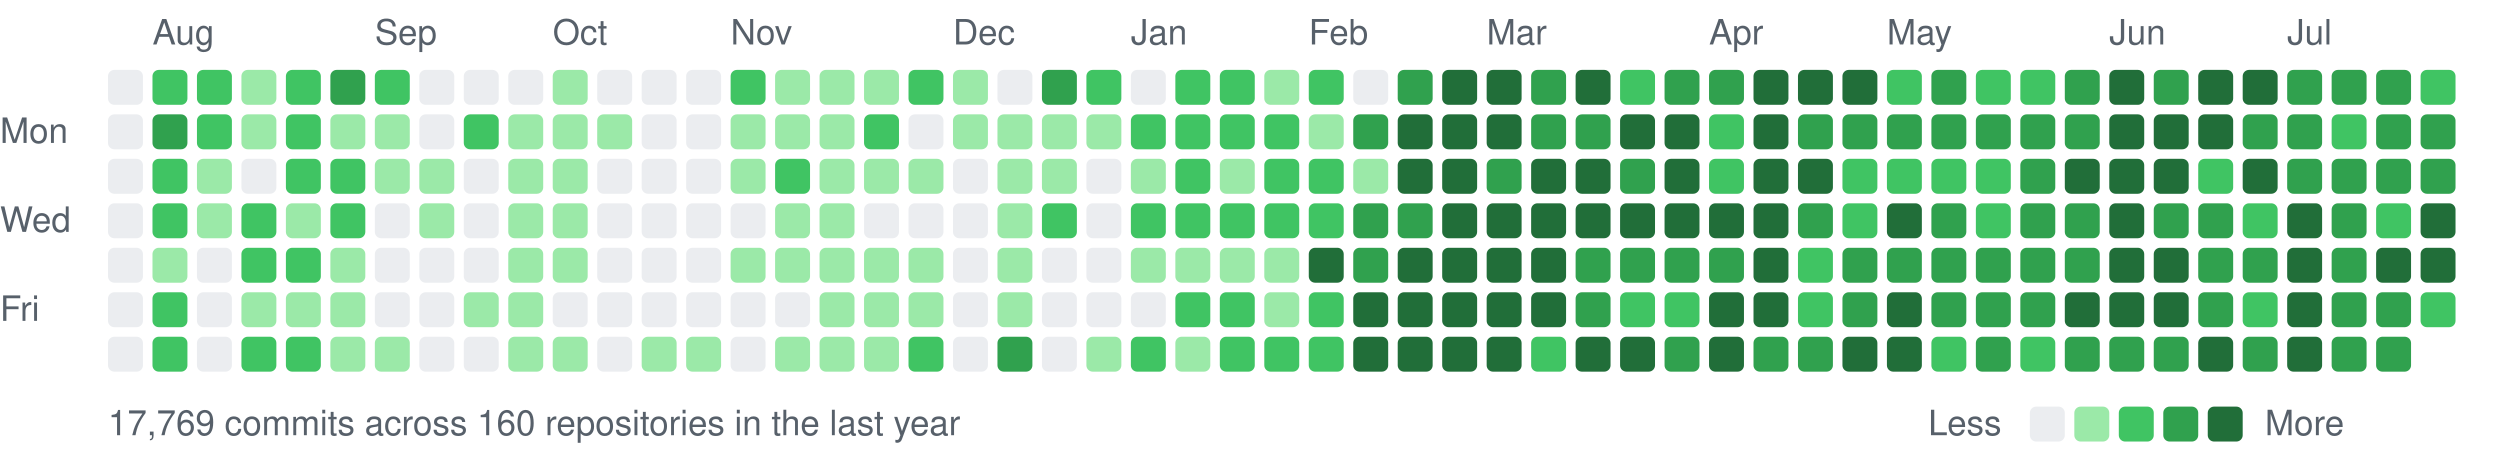
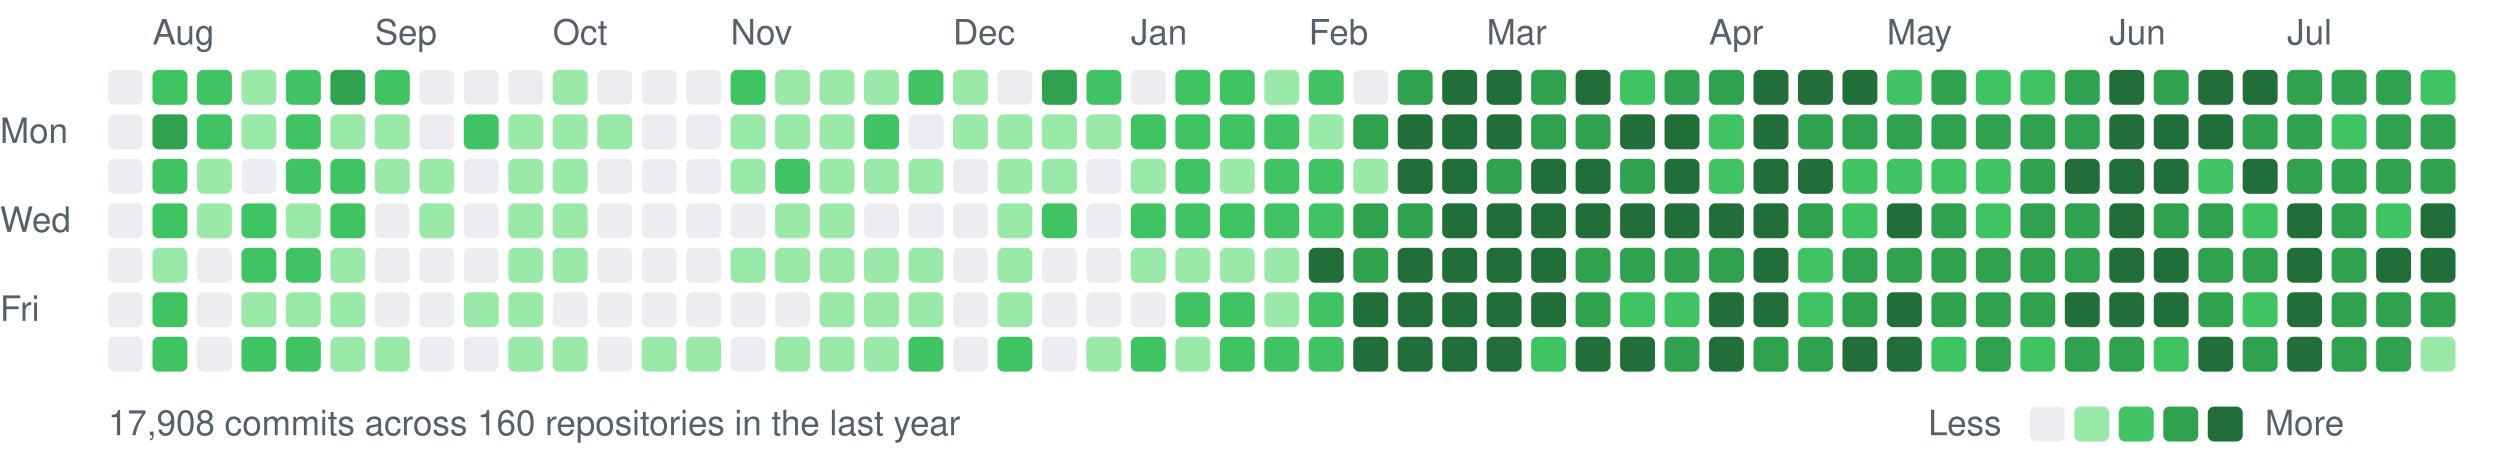
<svg xmlns="http://www.w3.org/2000/svg" width="787" height="147" viewBox="0 0 787 147">
  <style>text{font:11px -apple-system,BlinkMacSystemFont,"Segoe UI",Helvetica,Arial,sans-serif;fill:#57606a}</style>
  <text x="48" y="14">Aug</text>
  <text x="118" y="14">Sep</text>
  <text x="174" y="14">Oct</text>
  <text x="230" y="14">Nov</text>
  <text x="300" y="14">Dec</text>
  <text x="356" y="14">Jan</text>
  <text x="412" y="14">Feb</text>
  <text x="468" y="14">Mar</text>
  <text x="538" y="14">Apr</text>
  <text x="594" y="14">May</text>
  <text x="664" y="14">Jun</text>
  <text x="720" y="14">Jul</text>
  <text x="0" y="45">Mon</text>
  <text x="0" y="73">Wed</text>
  <text x="0" y="101">Fri</text>
  <rect x="34" y="22" width="11" height="11" rx="2" fill="#ebedf0" />
  <rect x="34" y="36" width="11" height="11" rx="2" fill="#ebedf0" />
  <rect x="34" y="50" width="11" height="11" rx="2" fill="#ebedf0" />
  <rect x="34" y="64" width="11" height="11" rx="2" fill="#ebedf0" />
  <rect x="34" y="78" width="11" height="11" rx="2" fill="#ebedf0" />
  <rect x="34" y="92" width="11" height="11" rx="2" fill="#ebedf0" />
  <rect x="34" y="106" width="11" height="11" rx="2" fill="#ebedf0" />
  <rect x="48" y="22" width="11" height="11" rx="2" fill="#40c463" />
  <rect x="48" y="36" width="11" height="11" rx="2" fill="#30a14e" />
  <rect x="48" y="50" width="11" height="11" rx="2" fill="#40c463" />
  <rect x="48" y="64" width="11" height="11" rx="2" fill="#40c463" />
  <rect x="48" y="78" width="11" height="11" rx="2" fill="#9be9a8" />
  <rect x="48" y="92" width="11" height="11" rx="2" fill="#40c463" />
  <rect x="48" y="106" width="11" height="11" rx="2" fill="#40c463" />
  <rect x="62" y="22" width="11" height="11" rx="2" fill="#40c463" />
  <rect x="62" y="36" width="11" height="11" rx="2" fill="#40c463" />
  <rect x="62" y="50" width="11" height="11" rx="2" fill="#9be9a8" />
  <rect x="62" y="64" width="11" height="11" rx="2" fill="#9be9a8" />
  <rect x="62" y="78" width="11" height="11" rx="2" fill="#ebedf0" />
  <rect x="62" y="92" width="11" height="11" rx="2" fill="#ebedf0" />
  <rect x="62" y="106" width="11" height="11" rx="2" fill="#ebedf0" />
  <rect x="76" y="22" width="11" height="11" rx="2" fill="#9be9a8" />
  <rect x="76" y="36" width="11" height="11" rx="2" fill="#9be9a8" />
  <rect x="76" y="50" width="11" height="11" rx="2" fill="#ebedf0" />
  <rect x="76" y="64" width="11" height="11" rx="2" fill="#40c463" />
  <rect x="76" y="78" width="11" height="11" rx="2" fill="#40c463" />
  <rect x="76" y="92" width="11" height="11" rx="2" fill="#9be9a8" />
  <rect x="76" y="106" width="11" height="11" rx="2" fill="#40c463" />
  <rect x="90" y="22" width="11" height="11" rx="2" fill="#40c463" />
  <rect x="90" y="36" width="11" height="11" rx="2" fill="#40c463" />
  <rect x="90" y="50" width="11" height="11" rx="2" fill="#40c463" />
  <rect x="90" y="64" width="11" height="11" rx="2" fill="#9be9a8" />
  <rect x="90" y="78" width="11" height="11" rx="2" fill="#40c463" />
  <rect x="90" y="92" width="11" height="11" rx="2" fill="#9be9a8" />
  <rect x="90" y="106" width="11" height="11" rx="2" fill="#40c463" />
  <rect x="104" y="22" width="11" height="11" rx="2" fill="#30a14e" />
  <rect x="104" y="36" width="11" height="11" rx="2" fill="#9be9a8" />
  <rect x="104" y="50" width="11" height="11" rx="2" fill="#40c463" />
  <rect x="104" y="64" width="11" height="11" rx="2" fill="#40c463" />
  <rect x="104" y="78" width="11" height="11" rx="2" fill="#9be9a8" />
  <rect x="104" y="92" width="11" height="11" rx="2" fill="#9be9a8" />
  <rect x="104" y="106" width="11" height="11" rx="2" fill="#9be9a8" />
  <rect x="118" y="22" width="11" height="11" rx="2" fill="#40c463" />
  <rect x="118" y="36" width="11" height="11" rx="2" fill="#9be9a8" />
  <rect x="118" y="50" width="11" height="11" rx="2" fill="#9be9a8" />
  <rect x="118" y="64" width="11" height="11" rx="2" fill="#ebedf0" />
  <rect x="118" y="78" width="11" height="11" rx="2" fill="#ebedf0" />
  <rect x="118" y="92" width="11" height="11" rx="2" fill="#ebedf0" />
  <rect x="118" y="106" width="11" height="11" rx="2" fill="#9be9a8" />
  <rect x="132" y="22" width="11" height="11" rx="2" fill="#ebedf0" />
  <rect x="132" y="36" width="11" height="11" rx="2" fill="#ebedf0" />
  <rect x="132" y="50" width="11" height="11" rx="2" fill="#9be9a8" />
  <rect x="132" y="64" width="11" height="11" rx="2" fill="#9be9a8" />
  <rect x="132" y="78" width="11" height="11" rx="2" fill="#ebedf0" />
  <rect x="132" y="92" width="11" height="11" rx="2" fill="#ebedf0" />
  <rect x="132" y="106" width="11" height="11" rx="2" fill="#ebedf0" />
  <rect x="146" y="22" width="11" height="11" rx="2" fill="#ebedf0" />
  <rect x="146" y="36" width="11" height="11" rx="2" fill="#40c463" />
  <rect x="146" y="50" width="11" height="11" rx="2" fill="#ebedf0" />
  <rect x="146" y="64" width="11" height="11" rx="2" fill="#ebedf0" />
  <rect x="146" y="78" width="11" height="11" rx="2" fill="#ebedf0" />
  <rect x="146" y="92" width="11" height="11" rx="2" fill="#9be9a8" />
  <rect x="146" y="106" width="11" height="11" rx="2" fill="#ebedf0" />
  <rect x="160" y="22" width="11" height="11" rx="2" fill="#ebedf0" />
  <rect x="160" y="36" width="11" height="11" rx="2" fill="#9be9a8" />
  <rect x="160" y="50" width="11" height="11" rx="2" fill="#9be9a8" />
  <rect x="160" y="64" width="11" height="11" rx="2" fill="#9be9a8" />
  <rect x="160" y="78" width="11" height="11" rx="2" fill="#9be9a8" />
  <rect x="160" y="92" width="11" height="11" rx="2" fill="#9be9a8" />
  <rect x="160" y="106" width="11" height="11" rx="2" fill="#9be9a8" />
  <rect x="174" y="22" width="11" height="11" rx="2" fill="#9be9a8" />
  <rect x="174" y="36" width="11" height="11" rx="2" fill="#9be9a8" />
  <rect x="174" y="50" width="11" height="11" rx="2" fill="#9be9a8" />
  <rect x="174" y="64" width="11" height="11" rx="2" fill="#9be9a8" />
  <rect x="174" y="78" width="11" height="11" rx="2" fill="#9be9a8" />
  <rect x="174" y="92" width="11" height="11" rx="2" fill="#ebedf0" />
  <rect x="174" y="106" width="11" height="11" rx="2" fill="#9be9a8" />
  <rect x="188" y="22" width="11" height="11" rx="2" fill="#ebedf0" />
  <rect x="188" y="36" width="11" height="11" rx="2" fill="#9be9a8" />
  <rect x="188" y="50" width="11" height="11" rx="2" fill="#ebedf0" />
  <rect x="188" y="64" width="11" height="11" rx="2" fill="#ebedf0" />
  <rect x="188" y="78" width="11" height="11" rx="2" fill="#ebedf0" />
  <rect x="188" y="92" width="11" height="11" rx="2" fill="#ebedf0" />
  <rect x="188" y="106" width="11" height="11" rx="2" fill="#ebedf0" />
  <rect x="202" y="22" width="11" height="11" rx="2" fill="#ebedf0" />
  <rect x="202" y="36" width="11" height="11" rx="2" fill="#ebedf0" />
  <rect x="202" y="50" width="11" height="11" rx="2" fill="#ebedf0" />
  <rect x="202" y="64" width="11" height="11" rx="2" fill="#ebedf0" />
  <rect x="202" y="78" width="11" height="11" rx="2" fill="#ebedf0" />
  <rect x="202" y="92" width="11" height="11" rx="2" fill="#ebedf0" />
  <rect x="202" y="106" width="11" height="11" rx="2" fill="#9be9a8" />
  <rect x="216" y="22" width="11" height="11" rx="2" fill="#ebedf0" />
  <rect x="216" y="36" width="11" height="11" rx="2" fill="#ebedf0" />
  <rect x="216" y="50" width="11" height="11" rx="2" fill="#ebedf0" />
  <rect x="216" y="64" width="11" height="11" rx="2" fill="#ebedf0" />
  <rect x="216" y="78" width="11" height="11" rx="2" fill="#ebedf0" />
  <rect x="216" y="92" width="11" height="11" rx="2" fill="#ebedf0" />
  <rect x="216" y="106" width="11" height="11" rx="2" fill="#9be9a8" />
  <rect x="230" y="22" width="11" height="11" rx="2" fill="#40c463" />
  <rect x="230" y="36" width="11" height="11" rx="2" fill="#9be9a8" />
  <rect x="230" y="50" width="11" height="11" rx="2" fill="#9be9a8" />
  <rect x="230" y="64" width="11" height="11" rx="2" fill="#ebedf0" />
  <rect x="230" y="78" width="11" height="11" rx="2" fill="#9be9a8" />
  <rect x="230" y="92" width="11" height="11" rx="2" fill="#ebedf0" />
  <rect x="230" y="106" width="11" height="11" rx="2" fill="#ebedf0" />
  <rect x="244" y="22" width="11" height="11" rx="2" fill="#9be9a8" />
  <rect x="244" y="36" width="11" height="11" rx="2" fill="#9be9a8" />
  <rect x="244" y="50" width="11" height="11" rx="2" fill="#40c463" />
  <rect x="244" y="64" width="11" height="11" rx="2" fill="#9be9a8" />
  <rect x="244" y="78" width="11" height="11" rx="2" fill="#9be9a8" />
  <rect x="244" y="92" width="11" height="11" rx="2" fill="#ebedf0" />
  <rect x="244" y="106" width="11" height="11" rx="2" fill="#9be9a8" />
  <rect x="258" y="22" width="11" height="11" rx="2" fill="#9be9a8" />
  <rect x="258" y="36" width="11" height="11" rx="2" fill="#9be9a8" />
  <rect x="258" y="50" width="11" height="11" rx="2" fill="#9be9a8" />
  <rect x="258" y="64" width="11" height="11" rx="2" fill="#9be9a8" />
  <rect x="258" y="78" width="11" height="11" rx="2" fill="#9be9a8" />
  <rect x="258" y="92" width="11" height="11" rx="2" fill="#9be9a8" />
  <rect x="258" y="106" width="11" height="11" rx="2" fill="#9be9a8" />
  <rect x="272" y="22" width="11" height="11" rx="2" fill="#9be9a8" />
  <rect x="272" y="36" width="11" height="11" rx="2" fill="#40c463" />
  <rect x="272" y="50" width="11" height="11" rx="2" fill="#9be9a8" />
  <rect x="272" y="64" width="11" height="11" rx="2" fill="#ebedf0" />
  <rect x="272" y="78" width="11" height="11" rx="2" fill="#9be9a8" />
  <rect x="272" y="92" width="11" height="11" rx="2" fill="#9be9a8" />
  <rect x="272" y="106" width="11" height="11" rx="2" fill="#9be9a8" />
  <rect x="286" y="22" width="11" height="11" rx="2" fill="#40c463" />
  <rect x="286" y="36" width="11" height="11" rx="2" fill="#ebedf0" />
  <rect x="286" y="50" width="11" height="11" rx="2" fill="#9be9a8" />
  <rect x="286" y="64" width="11" height="11" rx="2" fill="#ebedf0" />
  <rect x="286" y="78" width="11" height="11" rx="2" fill="#9be9a8" />
  <rect x="286" y="92" width="11" height="11" rx="2" fill="#9be9a8" />
  <rect x="286" y="106" width="11" height="11" rx="2" fill="#40c463" />
  <rect x="300" y="22" width="11" height="11" rx="2" fill="#9be9a8" />
  <rect x="300" y="36" width="11" height="11" rx="2" fill="#9be9a8" />
  <rect x="300" y="50" width="11" height="11" rx="2" fill="#ebedf0" />
  <rect x="300" y="64" width="11" height="11" rx="2" fill="#ebedf0" />
  <rect x="300" y="78" width="11" height="11" rx="2" fill="#ebedf0" />
  <rect x="300" y="92" width="11" height="11" rx="2" fill="#ebedf0" />
  <rect x="300" y="106" width="11" height="11" rx="2" fill="#ebedf0" />
  <rect x="314" y="22" width="11" height="11" rx="2" fill="#ebedf0" />
  <rect x="314" y="36" width="11" height="11" rx="2" fill="#9be9a8" />
  <rect x="314" y="50" width="11" height="11" rx="2" fill="#9be9a8" />
  <rect x="314" y="64" width="11" height="11" rx="2" fill="#9be9a8" />
  <rect x="314" y="78" width="11" height="11" rx="2" fill="#9be9a8" />
  <rect x="314" y="92" width="11" height="11" rx="2" fill="#9be9a8" />
-   <rect x="314" y="106" width="11" height="11" rx="2" fill="#30a14e" />
+   <rect x="314" y="106" width="11" height="11" rx="2" fill="#40c463" />
  <rect x="328" y="22" width="11" height="11" rx="2" fill="#30a14e" />
  <rect x="328" y="36" width="11" height="11" rx="2" fill="#9be9a8" />
  <rect x="328" y="50" width="11" height="11" rx="2" fill="#9be9a8" />
  <rect x="328" y="64" width="11" height="11" rx="2" fill="#40c463" />
  <rect x="328" y="78" width="11" height="11" rx="2" fill="#ebedf0" />
  <rect x="328" y="92" width="11" height="11" rx="2" fill="#ebedf0" />
  <rect x="328" y="106" width="11" height="11" rx="2" fill="#ebedf0" />
  <rect x="342" y="22" width="11" height="11" rx="2" fill="#40c463" />
  <rect x="342" y="36" width="11" height="11" rx="2" fill="#9be9a8" />
  <rect x="342" y="50" width="11" height="11" rx="2" fill="#ebedf0" />
  <rect x="342" y="64" width="11" height="11" rx="2" fill="#ebedf0" />
  <rect x="342" y="78" width="11" height="11" rx="2" fill="#ebedf0" />
  <rect x="342" y="92" width="11" height="11" rx="2" fill="#ebedf0" />
  <rect x="342" y="106" width="11" height="11" rx="2" fill="#9be9a8" />
  <rect x="356" y="22" width="11" height="11" rx="2" fill="#ebedf0" />
  <rect x="356" y="36" width="11" height="11" rx="2" fill="#40c463" />
  <rect x="356" y="50" width="11" height="11" rx="2" fill="#9be9a8" />
  <rect x="356" y="64" width="11" height="11" rx="2" fill="#40c463" />
  <rect x="356" y="78" width="11" height="11" rx="2" fill="#9be9a8" />
  <rect x="356" y="92" width="11" height="11" rx="2" fill="#ebedf0" />
  <rect x="356" y="106" width="11" height="11" rx="2" fill="#40c463" />
  <rect x="370" y="22" width="11" height="11" rx="2" fill="#40c463" />
  <rect x="370" y="36" width="11" height="11" rx="2" fill="#40c463" />
  <rect x="370" y="50" width="11" height="11" rx="2" fill="#40c463" />
  <rect x="370" y="64" width="11" height="11" rx="2" fill="#40c463" />
  <rect x="370" y="78" width="11" height="11" rx="2" fill="#9be9a8" />
  <rect x="370" y="92" width="11" height="11" rx="2" fill="#40c463" />
  <rect x="370" y="106" width="11" height="11" rx="2" fill="#9be9a8" />
  <rect x="384" y="22" width="11" height="11" rx="2" fill="#40c463" />
  <rect x="384" y="36" width="11" height="11" rx="2" fill="#40c463" />
  <rect x="384" y="50" width="11" height="11" rx="2" fill="#9be9a8" />
  <rect x="384" y="64" width="11" height="11" rx="2" fill="#40c463" />
  <rect x="384" y="78" width="11" height="11" rx="2" fill="#9be9a8" />
  <rect x="384" y="92" width="11" height="11" rx="2" fill="#40c463" />
  <rect x="384" y="106" width="11" height="11" rx="2" fill="#40c463" />
  <rect x="398" y="22" width="11" height="11" rx="2" fill="#9be9a8" />
  <rect x="398" y="36" width="11" height="11" rx="2" fill="#40c463" />
  <rect x="398" y="50" width="11" height="11" rx="2" fill="#40c463" />
  <rect x="398" y="64" width="11" height="11" rx="2" fill="#40c463" />
  <rect x="398" y="78" width="11" height="11" rx="2" fill="#9be9a8" />
  <rect x="398" y="92" width="11" height="11" rx="2" fill="#9be9a8" />
  <rect x="398" y="106" width="11" height="11" rx="2" fill="#40c463" />
  <rect x="412" y="22" width="11" height="11" rx="2" fill="#40c463" />
  <rect x="412" y="36" width="11" height="11" rx="2" fill="#9be9a8" />
  <rect x="412" y="50" width="11" height="11" rx="2" fill="#40c463" />
  <rect x="412" y="64" width="11" height="11" rx="2" fill="#40c463" />
  <rect x="412" y="78" width="11" height="11" rx="2" fill="#216e39" />
  <rect x="412" y="92" width="11" height="11" rx="2" fill="#40c463" />
  <rect x="412" y="106" width="11" height="11" rx="2" fill="#40c463" />
  <rect x="426" y="22" width="11" height="11" rx="2" fill="#ebedf0" />
  <rect x="426" y="36" width="11" height="11" rx="2" fill="#30a14e" />
  <rect x="426" y="50" width="11" height="11" rx="2" fill="#9be9a8" />
  <rect x="426" y="64" width="11" height="11" rx="2" fill="#30a14e" />
  <rect x="426" y="78" width="11" height="11" rx="2" fill="#30a14e" />
  <rect x="426" y="92" width="11" height="11" rx="2" fill="#216e39" />
  <rect x="426" y="106" width="11" height="11" rx="2" fill="#216e39" />
  <rect x="440" y="22" width="11" height="11" rx="2" fill="#30a14e" />
  <rect x="440" y="36" width="11" height="11" rx="2" fill="#216e39" />
  <rect x="440" y="50" width="11" height="11" rx="2" fill="#216e39" />
  <rect x="440" y="64" width="11" height="11" rx="2" fill="#30a14e" />
  <rect x="440" y="78" width="11" height="11" rx="2" fill="#216e39" />
  <rect x="440" y="92" width="11" height="11" rx="2" fill="#216e39" />
  <rect x="440" y="106" width="11" height="11" rx="2" fill="#216e39" />
  <rect x="454" y="22" width="11" height="11" rx="2" fill="#216e39" />
  <rect x="454" y="36" width="11" height="11" rx="2" fill="#216e39" />
  <rect x="454" y="50" width="11" height="11" rx="2" fill="#216e39" />
  <rect x="454" y="64" width="11" height="11" rx="2" fill="#216e39" />
  <rect x="454" y="78" width="11" height="11" rx="2" fill="#216e39" />
  <rect x="454" y="92" width="11" height="11" rx="2" fill="#216e39" />
  <rect x="454" y="106" width="11" height="11" rx="2" fill="#216e39" />
  <rect x="468" y="22" width="11" height="11" rx="2" fill="#216e39" />
  <rect x="468" y="36" width="11" height="11" rx="2" fill="#216e39" />
  <rect x="468" y="50" width="11" height="11" rx="2" fill="#30a14e" />
  <rect x="468" y="64" width="11" height="11" rx="2" fill="#216e39" />
  <rect x="468" y="78" width="11" height="11" rx="2" fill="#216e39" />
  <rect x="468" y="92" width="11" height="11" rx="2" fill="#216e39" />
  <rect x="468" y="106" width="11" height="11" rx="2" fill="#216e39" />
  <rect x="482" y="22" width="11" height="11" rx="2" fill="#30a14e" />
  <rect x="482" y="36" width="11" height="11" rx="2" fill="#30a14e" />
  <rect x="482" y="50" width="11" height="11" rx="2" fill="#216e39" />
  <rect x="482" y="64" width="11" height="11" rx="2" fill="#216e39" />
  <rect x="482" y="78" width="11" height="11" rx="2" fill="#216e39" />
  <rect x="482" y="92" width="11" height="11" rx="2" fill="#216e39" />
  <rect x="482" y="106" width="11" height="11" rx="2" fill="#40c463" />
  <rect x="496" y="22" width="11" height="11" rx="2" fill="#216e39" />
  <rect x="496" y="36" width="11" height="11" rx="2" fill="#30a14e" />
  <rect x="496" y="50" width="11" height="11" rx="2" fill="#216e39" />
  <rect x="496" y="64" width="11" height="11" rx="2" fill="#216e39" />
  <rect x="496" y="78" width="11" height="11" rx="2" fill="#30a14e" />
  <rect x="496" y="92" width="11" height="11" rx="2" fill="#30a14e" />
  <rect x="496" y="106" width="11" height="11" rx="2" fill="#216e39" />
  <rect x="510" y="22" width="11" height="11" rx="2" fill="#40c463" />
  <rect x="510" y="36" width="11" height="11" rx="2" fill="#216e39" />
  <rect x="510" y="50" width="11" height="11" rx="2" fill="#30a14e" />
  <rect x="510" y="64" width="11" height="11" rx="2" fill="#216e39" />
  <rect x="510" y="78" width="11" height="11" rx="2" fill="#30a14e" />
  <rect x="510" y="92" width="11" height="11" rx="2" fill="#40c463" />
  <rect x="510" y="106" width="11" height="11" rx="2" fill="#216e39" />
  <rect x="524" y="22" width="11" height="11" rx="2" fill="#30a14e" />
  <rect x="524" y="36" width="11" height="11" rx="2" fill="#216e39" />
  <rect x="524" y="50" width="11" height="11" rx="2" fill="#216e39" />
  <rect x="524" y="64" width="11" height="11" rx="2" fill="#216e39" />
  <rect x="524" y="78" width="11" height="11" rx="2" fill="#30a14e" />
  <rect x="524" y="92" width="11" height="11" rx="2" fill="#40c463" />
  <rect x="524" y="106" width="11" height="11" rx="2" fill="#30a14e" />
  <rect x="538" y="22" width="11" height="11" rx="2" fill="#30a14e" />
  <rect x="538" y="36" width="11" height="11" rx="2" fill="#40c463" />
  <rect x="538" y="50" width="11" height="11" rx="2" fill="#40c463" />
  <rect x="538" y="64" width="11" height="11" rx="2" fill="#216e39" />
  <rect x="538" y="78" width="11" height="11" rx="2" fill="#30a14e" />
  <rect x="538" y="92" width="11" height="11" rx="2" fill="#216e39" />
  <rect x="538" y="106" width="11" height="11" rx="2" fill="#216e39" />
  <rect x="552" y="22" width="11" height="11" rx="2" fill="#216e39" />
  <rect x="552" y="36" width="11" height="11" rx="2" fill="#216e39" />
  <rect x="552" y="50" width="11" height="11" rx="2" fill="#216e39" />
  <rect x="552" y="64" width="11" height="11" rx="2" fill="#216e39" />
  <rect x="552" y="78" width="11" height="11" rx="2" fill="#216e39" />
  <rect x="552" y="92" width="11" height="11" rx="2" fill="#216e39" />
  <rect x="552" y="106" width="11" height="11" rx="2" fill="#30a14e" />
  <rect x="566" y="22" width="11" height="11" rx="2" fill="#216e39" />
  <rect x="566" y="36" width="11" height="11" rx="2" fill="#30a14e" />
  <rect x="566" y="50" width="11" height="11" rx="2" fill="#216e39" />
  <rect x="566" y="64" width="11" height="11" rx="2" fill="#30a14e" />
  <rect x="566" y="78" width="11" height="11" rx="2" fill="#40c463" />
  <rect x="566" y="92" width="11" height="11" rx="2" fill="#40c463" />
  <rect x="566" y="106" width="11" height="11" rx="2" fill="#30a14e" />
  <rect x="580" y="22" width="11" height="11" rx="2" fill="#216e39" />
  <rect x="580" y="36" width="11" height="11" rx="2" fill="#30a14e" />
  <rect x="580" y="50" width="11" height="11" rx="2" fill="#40c463" />
  <rect x="580" y="64" width="11" height="11" rx="2" fill="#40c463" />
  <rect x="580" y="78" width="11" height="11" rx="2" fill="#30a14e" />
  <rect x="580" y="92" width="11" height="11" rx="2" fill="#30a14e" />
  <rect x="580" y="106" width="11" height="11" rx="2" fill="#216e39" />
  <rect x="594" y="22" width="11" height="11" rx="2" fill="#40c463" />
  <rect x="594" y="36" width="11" height="11" rx="2" fill="#30a14e" />
  <rect x="594" y="50" width="11" height="11" rx="2" fill="#40c463" />
  <rect x="594" y="64" width="11" height="11" rx="2" fill="#216e39" />
  <rect x="594" y="78" width="11" height="11" rx="2" fill="#30a14e" />
  <rect x="594" y="92" width="11" height="11" rx="2" fill="#216e39" />
  <rect x="594" y="106" width="11" height="11" rx="2" fill="#216e39" />
  <rect x="608" y="22" width="11" height="11" rx="2" fill="#30a14e" />
  <rect x="608" y="36" width="11" height="11" rx="2" fill="#30a14e" />
  <rect x="608" y="50" width="11" height="11" rx="2" fill="#40c463" />
  <rect x="608" y="64" width="11" height="11" rx="2" fill="#30a14e" />
  <rect x="608" y="78" width="11" height="11" rx="2" fill="#30a14e" />
  <rect x="608" y="92" width="11" height="11" rx="2" fill="#30a14e" />
  <rect x="608" y="106" width="11" height="11" rx="2" fill="#40c463" />
  <rect x="622" y="22" width="11" height="11" rx="2" fill="#40c463" />
  <rect x="622" y="36" width="11" height="11" rx="2" fill="#30a14e" />
  <rect x="622" y="50" width="11" height="11" rx="2" fill="#40c463" />
  <rect x="622" y="64" width="11" height="11" rx="2" fill="#40c463" />
  <rect x="622" y="78" width="11" height="11" rx="2" fill="#30a14e" />
  <rect x="622" y="92" width="11" height="11" rx="2" fill="#30a14e" />
  <rect x="622" y="106" width="11" height="11" rx="2" fill="#30a14e" />
  <rect x="636" y="22" width="11" height="11" rx="2" fill="#40c463" />
  <rect x="636" y="36" width="11" height="11" rx="2" fill="#30a14e" />
  <rect x="636" y="50" width="11" height="11" rx="2" fill="#30a14e" />
  <rect x="636" y="64" width="11" height="11" rx="2" fill="#30a14e" />
  <rect x="636" y="78" width="11" height="11" rx="2" fill="#30a14e" />
  <rect x="636" y="92" width="11" height="11" rx="2" fill="#30a14e" />
  <rect x="636" y="106" width="11" height="11" rx="2" fill="#40c463" />
  <rect x="650" y="22" width="11" height="11" rx="2" fill="#30a14e" />
  <rect x="650" y="36" width="11" height="11" rx="2" fill="#30a14e" />
  <rect x="650" y="50" width="11" height="11" rx="2" fill="#216e39" />
  <rect x="650" y="64" width="11" height="11" rx="2" fill="#30a14e" />
  <rect x="650" y="78" width="11" height="11" rx="2" fill="#30a14e" />
  <rect x="650" y="92" width="11" height="11" rx="2" fill="#216e39" />
  <rect x="650" y="106" width="11" height="11" rx="2" fill="#30a14e" />
  <rect x="664" y="22" width="11" height="11" rx="2" fill="#216e39" />
  <rect x="664" y="36" width="11" height="11" rx="2" fill="#216e39" />
  <rect x="664" y="50" width="11" height="11" rx="2" fill="#216e39" />
  <rect x="664" y="64" width="11" height="11" rx="2" fill="#216e39" />
  <rect x="664" y="78" width="11" height="11" rx="2" fill="#216e39" />
  <rect x="664" y="92" width="11" height="11" rx="2" fill="#216e39" />
  <rect x="664" y="106" width="11" height="11" rx="2" fill="#30a14e" />
  <rect x="678" y="22" width="11" height="11" rx="2" fill="#30a14e" />
  <rect x="678" y="36" width="11" height="11" rx="2" fill="#216e39" />
  <rect x="678" y="50" width="11" height="11" rx="2" fill="#216e39" />
  <rect x="678" y="64" width="11" height="11" rx="2" fill="#30a14e" />
  <rect x="678" y="78" width="11" height="11" rx="2" fill="#216e39" />
  <rect x="678" y="92" width="11" height="11" rx="2" fill="#216e39" />
-   <rect x="678" y="106" width="11" height="11" rx="2" fill="#30a14e" />
+   <rect x="678" y="106" width="11" height="11" rx="2" fill="#40c463" />
  <rect x="692" y="22" width="11" height="11" rx="2" fill="#216e39" />
  <rect x="692" y="36" width="11" height="11" rx="2" fill="#216e39" />
  <rect x="692" y="50" width="11" height="11" rx="2" fill="#40c463" />
  <rect x="692" y="64" width="11" height="11" rx="2" fill="#30a14e" />
  <rect x="692" y="78" width="11" height="11" rx="2" fill="#30a14e" />
  <rect x="692" y="92" width="11" height="11" rx="2" fill="#30a14e" />
  <rect x="692" y="106" width="11" height="11" rx="2" fill="#216e39" />
  <rect x="706" y="22" width="11" height="11" rx="2" fill="#216e39" />
  <rect x="706" y="36" width="11" height="11" rx="2" fill="#30a14e" />
  <rect x="706" y="50" width="11" height="11" rx="2" fill="#216e39" />
  <rect x="706" y="64" width="11" height="11" rx="2" fill="#40c463" />
  <rect x="706" y="78" width="11" height="11" rx="2" fill="#30a14e" />
  <rect x="706" y="92" width="11" height="11" rx="2" fill="#40c463" />
  <rect x="706" y="106" width="11" height="11" rx="2" fill="#30a14e" />
  <rect x="720" y="22" width="11" height="11" rx="2" fill="#30a14e" />
  <rect x="720" y="36" width="11" height="11" rx="2" fill="#30a14e" />
  <rect x="720" y="50" width="11" height="11" rx="2" fill="#30a14e" />
  <rect x="720" y="64" width="11" height="11" rx="2" fill="#216e39" />
  <rect x="720" y="78" width="11" height="11" rx="2" fill="#216e39" />
  <rect x="720" y="92" width="11" height="11" rx="2" fill="#216e39" />
  <rect x="720" y="106" width="11" height="11" rx="2" fill="#216e39" />
  <rect x="734" y="22" width="11" height="11" rx="2" fill="#30a14e" />
  <rect x="734" y="36" width="11" height="11" rx="2" fill="#40c463" />
  <rect x="734" y="50" width="11" height="11" rx="2" fill="#30a14e" />
  <rect x="734" y="64" width="11" height="11" rx="2" fill="#30a14e" />
  <rect x="734" y="78" width="11" height="11" rx="2" fill="#30a14e" />
  <rect x="734" y="92" width="11" height="11" rx="2" fill="#30a14e" />
  <rect x="734" y="106" width="11" height="11" rx="2" fill="#30a14e" />
  <rect x="748" y="22" width="11" height="11" rx="2" fill="#30a14e" />
  <rect x="748" y="36" width="11" height="11" rx="2" fill="#30a14e" />
  <rect x="748" y="50" width="11" height="11" rx="2" fill="#30a14e" />
  <rect x="748" y="64" width="11" height="11" rx="2" fill="#40c463" />
  <rect x="748" y="78" width="11" height="11" rx="2" fill="#216e39" />
  <rect x="748" y="92" width="11" height="11" rx="2" fill="#30a14e" />
  <rect x="748" y="106" width="11" height="11" rx="2" fill="#30a14e" />
  <rect x="762" y="22" width="11" height="11" rx="2" fill="#40c463" />
  <rect x="762" y="36" width="11" height="11" rx="2" fill="#30a14e" />
  <rect x="762" y="50" width="11" height="11" rx="2" fill="#30a14e" />
  <rect x="762" y="64" width="11" height="11" rx="2" fill="#216e39" />
  <rect x="762" y="78" width="11" height="11" rx="2" fill="#216e39" />
-   <rect x="762" y="92" width="11" height="11" rx="2" fill="#40c463" />
-   <text x="34" y="137">17,769 commits across 160 repositories in the last year</text>
+   <rect x="762" y="92" width="11" height="11" rx="2" fill="#30a14e" />
+   <rect x="762" y="106" width="11" height="11" rx="2" fill="#9be9a8" />
+   <text x="34" y="137">17,908 commits across 160 repositories in the last year</text>
  <text x="607" y="137">Less</text>
  <rect x="639" y="128" width="11" height="11" rx="2" fill="#ebedf0" />
  <rect x="653" y="128" width="11" height="11" rx="2" fill="#9be9a8" />
  <rect x="667" y="128" width="11" height="11" rx="2" fill="#40c463" />
  <rect x="681" y="128" width="11" height="11" rx="2" fill="#30a14e" />
  <rect x="695" y="128" width="11" height="11" rx="2" fill="#216e39" />
  <text x="713" y="137">More</text>
</svg>
